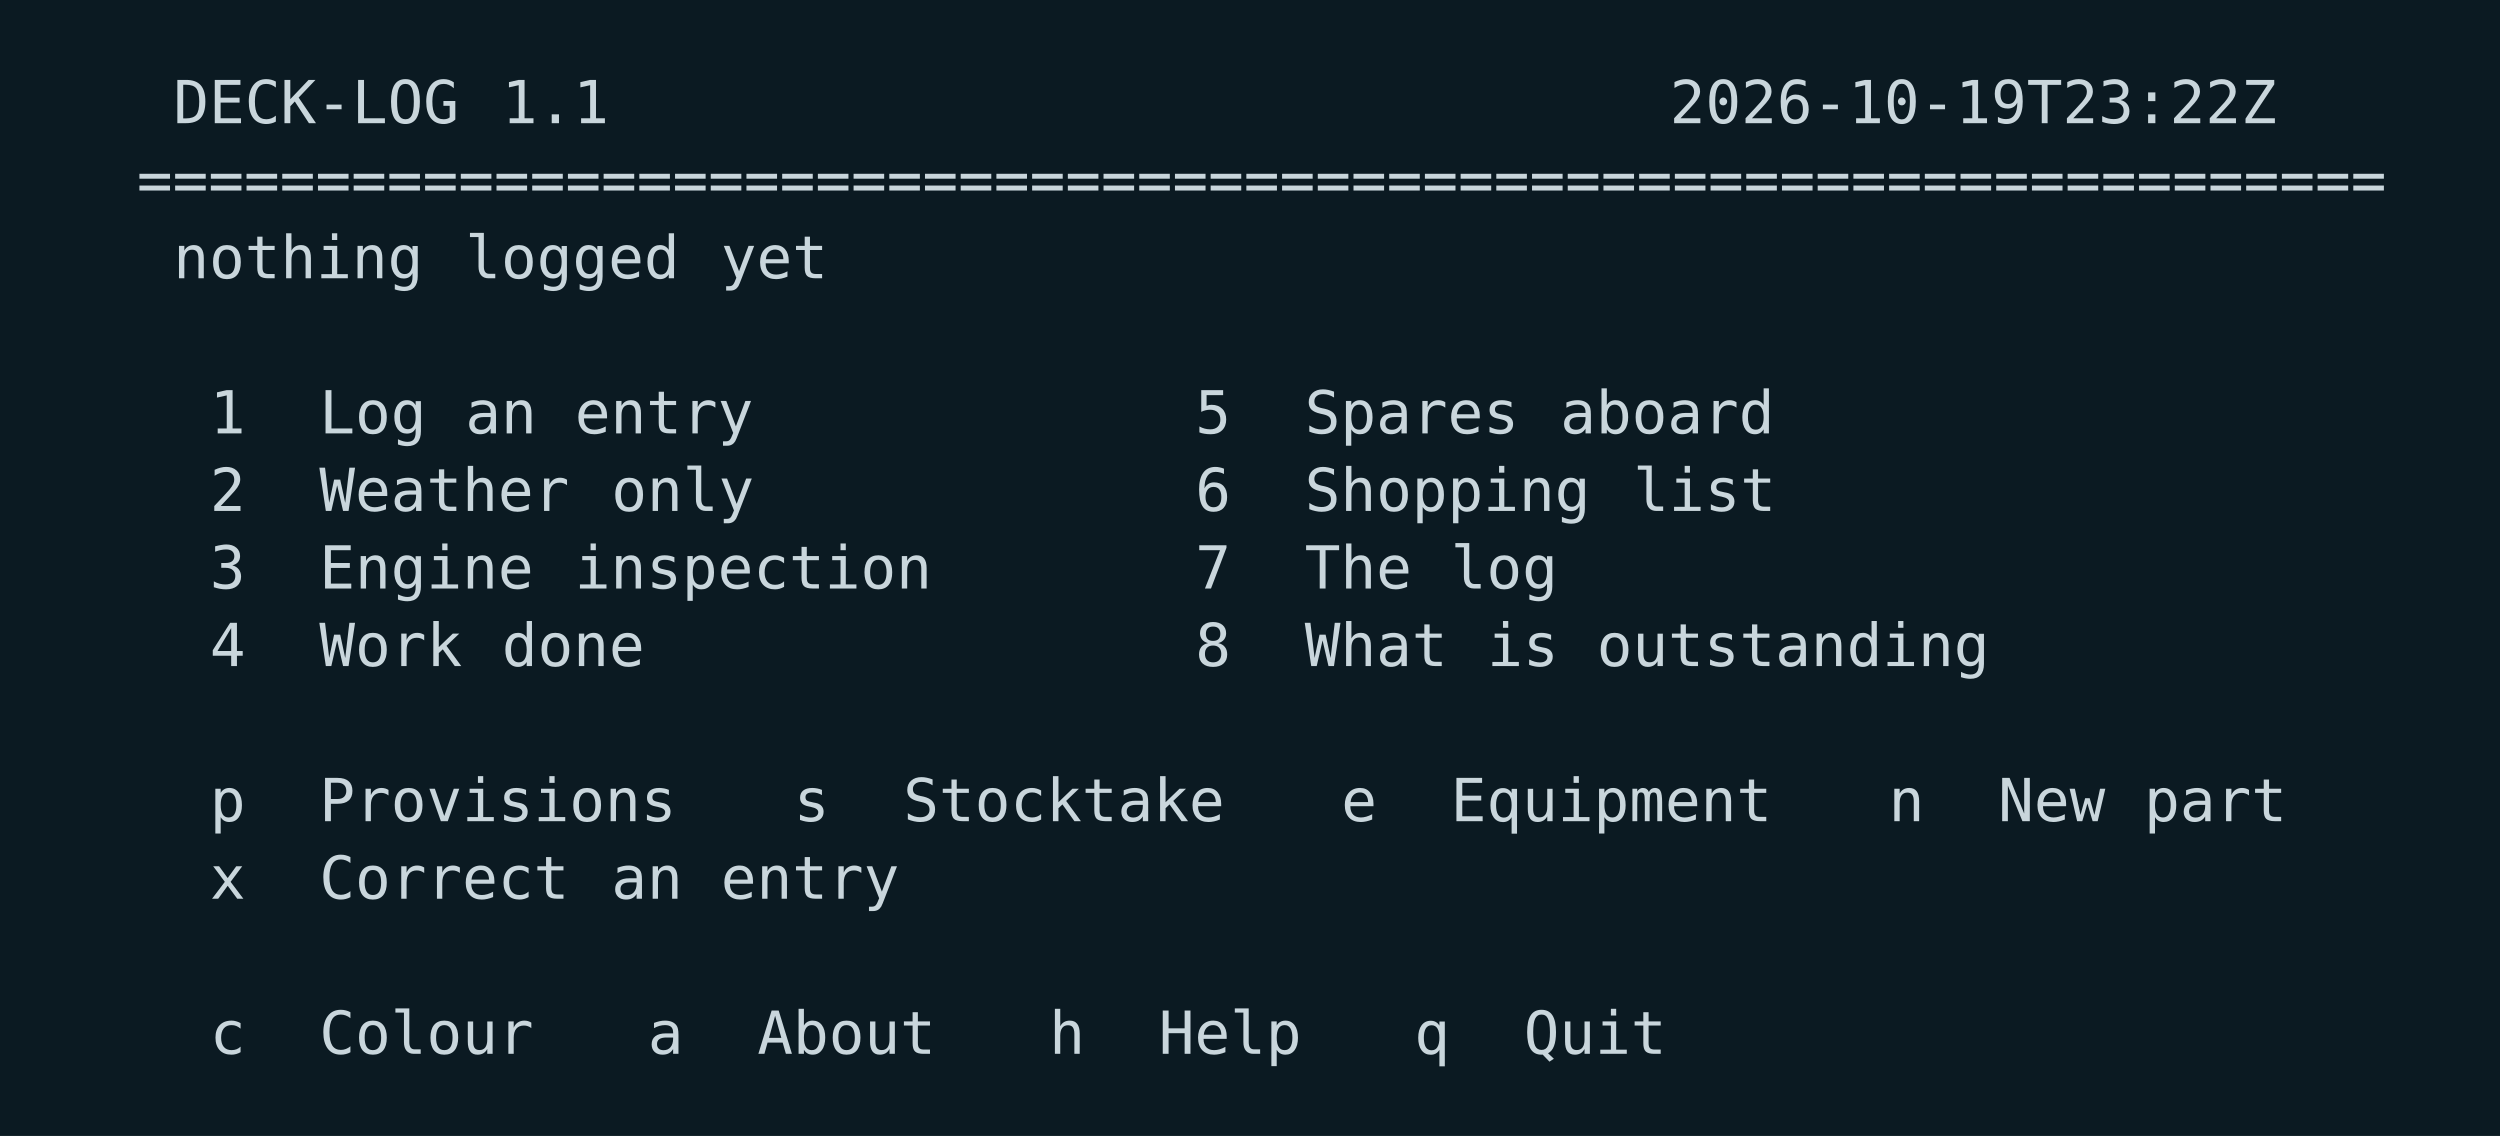
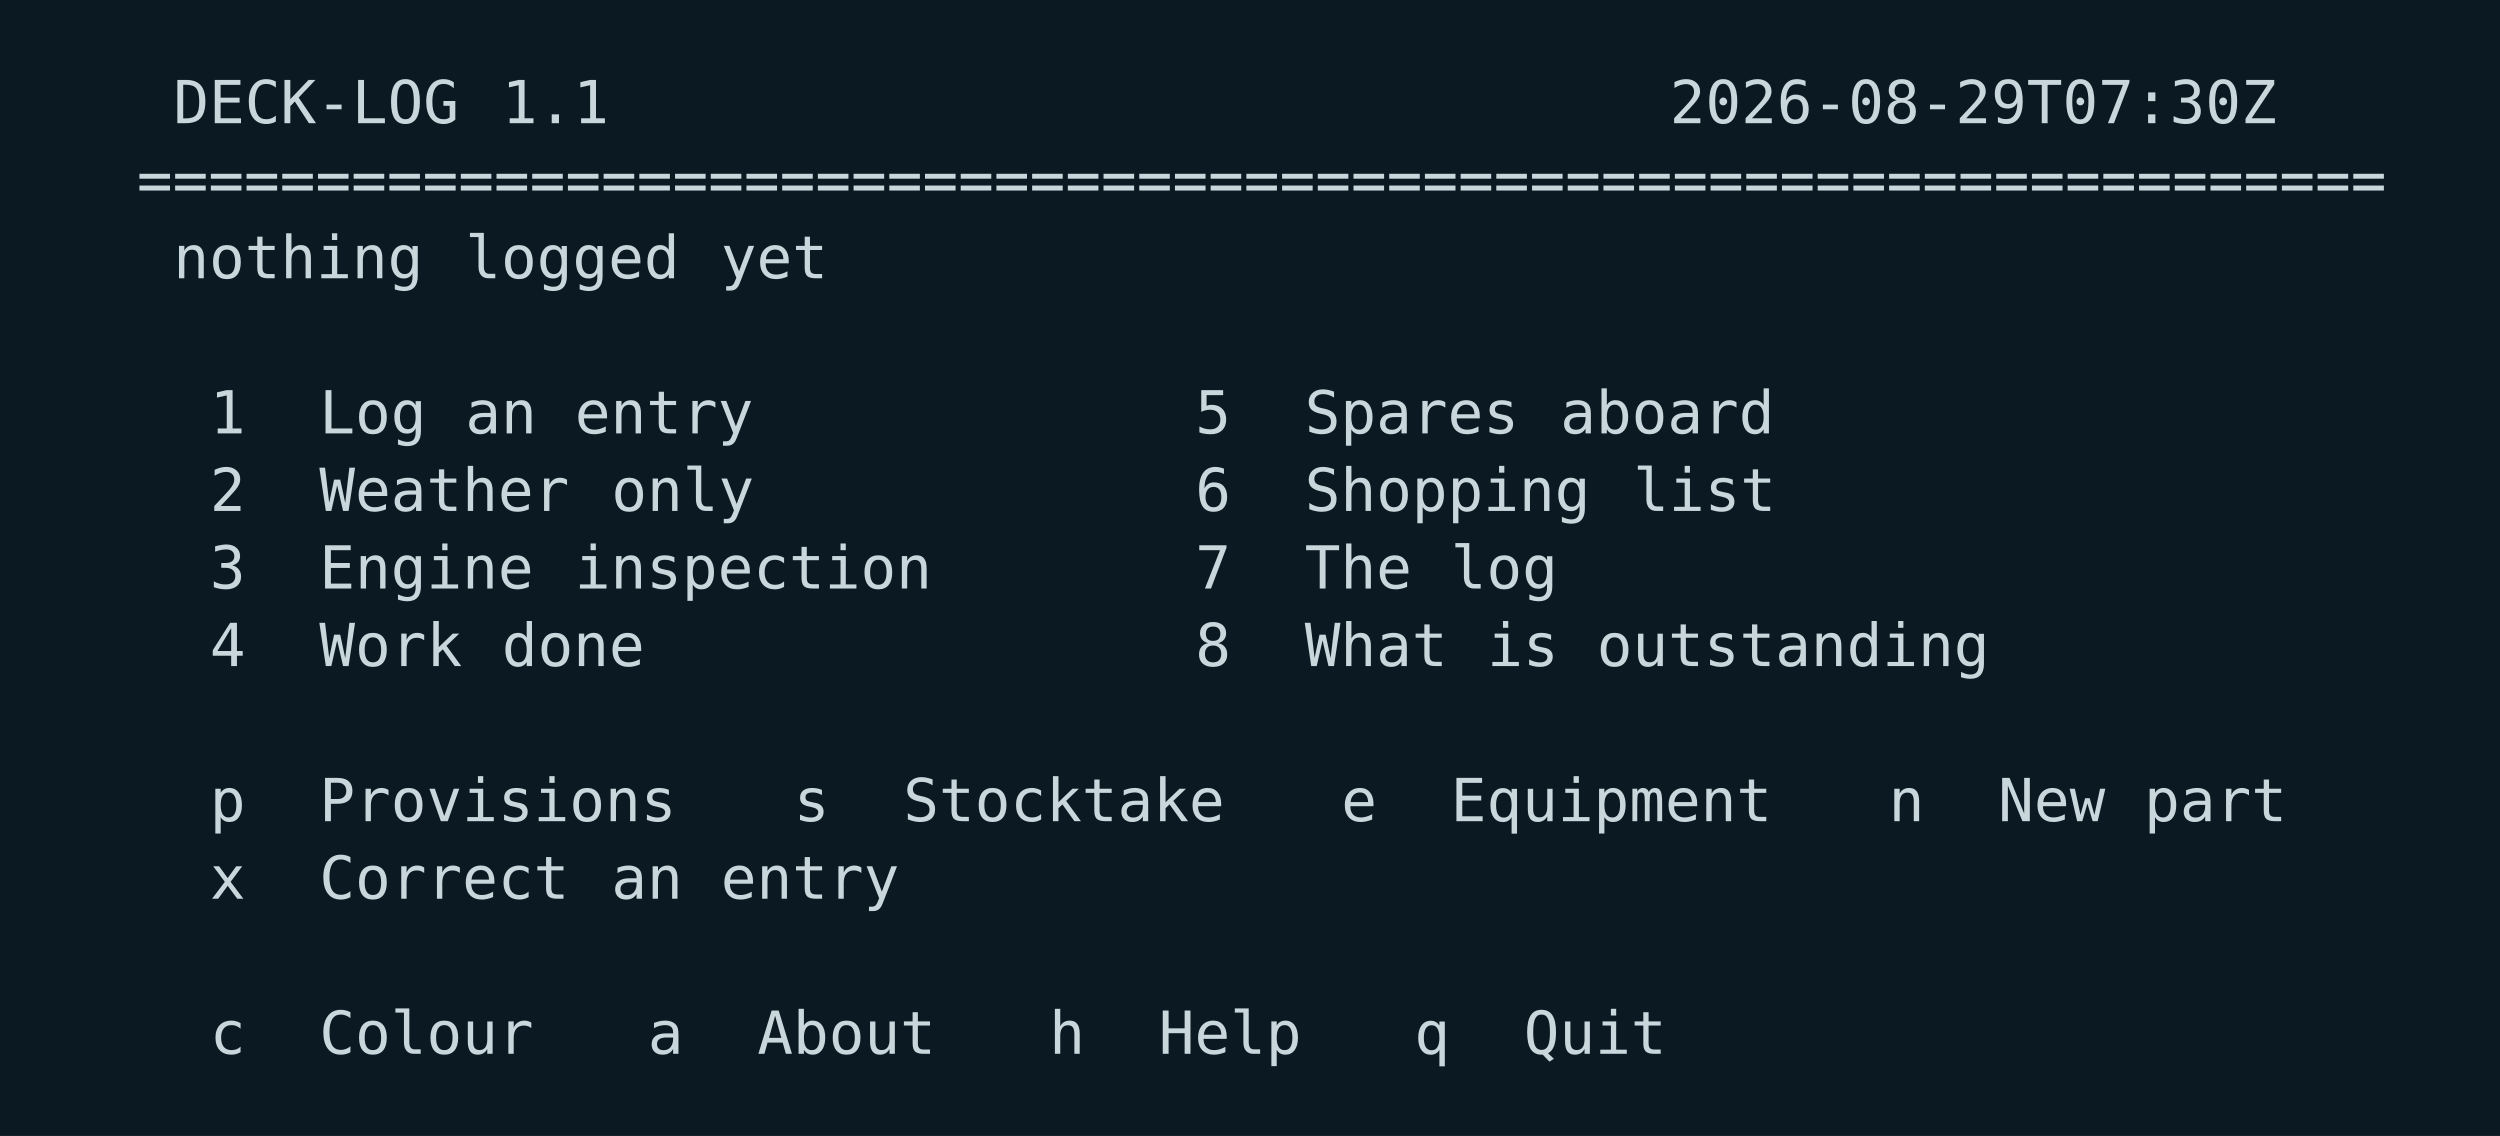
<svg xmlns="http://www.w3.org/2000/svg" width="548" height="249" viewBox="0 0 548 249">
  <rect width="548" height="249" fill="#0b1a22" />
  <g font-family="ui-monospace,SFMono-Regular,Menlo,Consolas,DejaVu Sans Mono,monospace" font-size="13">
    <text x="38.0 46.0 54.0 62.0 70.0 78.0 86.0 94.0" y="27.0" fill="#c9d6dc">DECK-LOG</text>
    <text x="110.0 118.0 126.0" y="27.0" fill="#c9d6dc">1.1</text>
-     <text x="366.0 374.0 382.0 390.0 398.0 406.0 414.0 422.0 430.0 438.0 446.0 454.0 462.0 470.0 478.0 486.0 494.0" y="27.0" fill="#c9d6dc">2026-10-19T23:22Z</text>
+     <text x="366.0 374.0 382.0 390.0 398.0 406.0 414.0 422.0 430.0 438.0 446.0 454.0 462.0 470.0 478.0 486.0 494.0" y="27.0" fill="#c9d6dc">2026-08-29T07:30Z</text>
    <text x="30.0 38.0 46.0 54.0 62.0 70.0 78.0 86.0 94.0 102.0 110.0 118.0 126.0 134.0 142.0 150.0 158.0 166.0 174.0 182.0 190.0 198.0 206.0 214.0 222.0 230.0 238.0 246.0 254.0 262.0 270.0 278.0 286.0 294.0 302.0 310.0 318.0 326.0 334.0 342.0 350.0 358.0 366.0 374.0 382.0 390.0 398.0 406.0 414.0 422.0 430.0 438.0 446.0 454.0 462.0 470.0 478.0 486.0 494.0 502.0 510.0 518.0 526.0" y="44.0" fill="#c9d6dc">===============================================================</text>
    <text x="38.0 46.0 54.0 62.0 70.0 78.0 86.0" y="61.0" fill="#c9d6dc">nothing</text>
    <text x="102.0 110.0 118.0 126.0 134.0 142.0" y="61.0" fill="#c9d6dc">logged</text>
    <text x="158.0 166.0 174.0" y="61.0" fill="#c9d6dc">yet</text>
    <text x="46.0" y="95.0" fill="#c9d6dc">1</text>
    <text x="70.0 78.0 86.0" y="95.0" fill="#c9d6dc">Log</text>
    <text x="102.0 110.0" y="95.0" fill="#c9d6dc">an</text>
    <text x="126.0 134.0 142.0 150.0 158.0" y="95.0" fill="#c9d6dc">entry</text>
    <text x="262.0" y="95.0" fill="#c9d6dc">5</text>
    <text x="286.0 294.0 302.0 310.0 318.0 326.0" y="95.0" fill="#c9d6dc">Spares</text>
    <text x="342.0 350.0 358.0 366.0 374.0 382.0" y="95.0" fill="#c9d6dc">aboard</text>
    <text x="46.0" y="112.0" fill="#c9d6dc">2</text>
    <text x="70.0 78.0 86.0 94.0 102.0 110.0 118.0" y="112.0" fill="#c9d6dc">Weather</text>
    <text x="134.0 142.0 150.0 158.0" y="112.0" fill="#c9d6dc">only</text>
    <text x="262.0" y="112.0" fill="#c9d6dc">6</text>
    <text x="286.0 294.0 302.0 310.0 318.0 326.0 334.0 342.0" y="112.0" fill="#c9d6dc">Shopping</text>
    <text x="358.0 366.0 374.0 382.0" y="112.0" fill="#c9d6dc">list</text>
    <text x="46.0" y="129.0" fill="#c9d6dc">3</text>
    <text x="70.0 78.0 86.0 94.0 102.0 110.0" y="129.0" fill="#c9d6dc">Engine</text>
    <text x="126.0 134.0 142.0 150.0 158.0 166.0 174.0 182.0 190.0 198.0" y="129.0" fill="#c9d6dc">inspection</text>
    <text x="262.0" y="129.0" fill="#c9d6dc">7</text>
    <text x="286.0 294.0 302.0" y="129.0" fill="#c9d6dc">The</text>
    <text x="318.0 326.0 334.0" y="129.0" fill="#c9d6dc">log</text>
    <text x="46.0" y="146.0" fill="#c9d6dc">4</text>
    <text x="70.0 78.0 86.0 94.0" y="146.0" fill="#c9d6dc">Work</text>
    <text x="110.0 118.0 126.0 134.0" y="146.0" fill="#c9d6dc">done</text>
    <text x="262.0" y="146.0" fill="#c9d6dc">8</text>
    <text x="286.0 294.0 302.0 310.0" y="146.0" fill="#c9d6dc">What</text>
    <text x="326.0 334.0" y="146.0" fill="#c9d6dc">is</text>
    <text x="350.0 358.0 366.0 374.0 382.0 390.0 398.0 406.0 414.0 422.0 430.0" y="146.0" fill="#c9d6dc">outstanding</text>
    <text x="46.0" y="180.0" fill="#c9d6dc">p</text>
    <text x="70.0 78.0 86.0 94.0 102.0 110.0 118.0 126.0 134.0 142.0" y="180.0" fill="#c9d6dc">Provisions</text>
    <text x="174.0" y="180.0" fill="#c9d6dc">s</text>
    <text x="198.0 206.0 214.0 222.0 230.0 238.0 246.0 254.0 262.0" y="180.0" fill="#c9d6dc">Stocktake</text>
    <text x="294.0" y="180.0" fill="#c9d6dc">e</text>
    <text x="318.0 326.0 334.0 342.0 350.0 358.0 366.0 374.0 382.0" y="180.0" fill="#c9d6dc">Equipment</text>
    <text x="414.0" y="180.0" fill="#c9d6dc">n</text>
    <text x="438.0 446.0 454.0" y="180.0" fill="#c9d6dc">New</text>
    <text x="470.0 478.0 486.0 494.0" y="180.0" fill="#c9d6dc">part</text>
    <text x="46.0" y="197.0" fill="#c9d6dc">x</text>
    <text x="70.0 78.0 86.0 94.0 102.0 110.0 118.0" y="197.0" fill="#c9d6dc">Correct</text>
    <text x="134.0 142.0" y="197.0" fill="#c9d6dc">an</text>
    <text x="158.0 166.0 174.0 182.0 190.0" y="197.0" fill="#c9d6dc">entry</text>
    <text x="46.0" y="231.0" fill="#c9d6dc">c</text>
    <text x="70.0 78.0 86.0 94.0 102.0 110.0" y="231.0" fill="#c9d6dc">Colour</text>
    <text x="142.0" y="231.0" fill="#c9d6dc">a</text>
    <text x="166.0 174.0 182.0 190.0 198.0" y="231.0" fill="#c9d6dc">About</text>
    <text x="230.0" y="231.0" fill="#c9d6dc">h</text>
    <text x="254.0 262.0 270.0 278.0" y="231.0" fill="#c9d6dc">Help</text>
    <text x="310.0" y="231.0" fill="#c9d6dc">q</text>
    <text x="334.0 342.0 350.0 358.0" y="231.0" fill="#c9d6dc">Quit</text>
  </g>
</svg>
